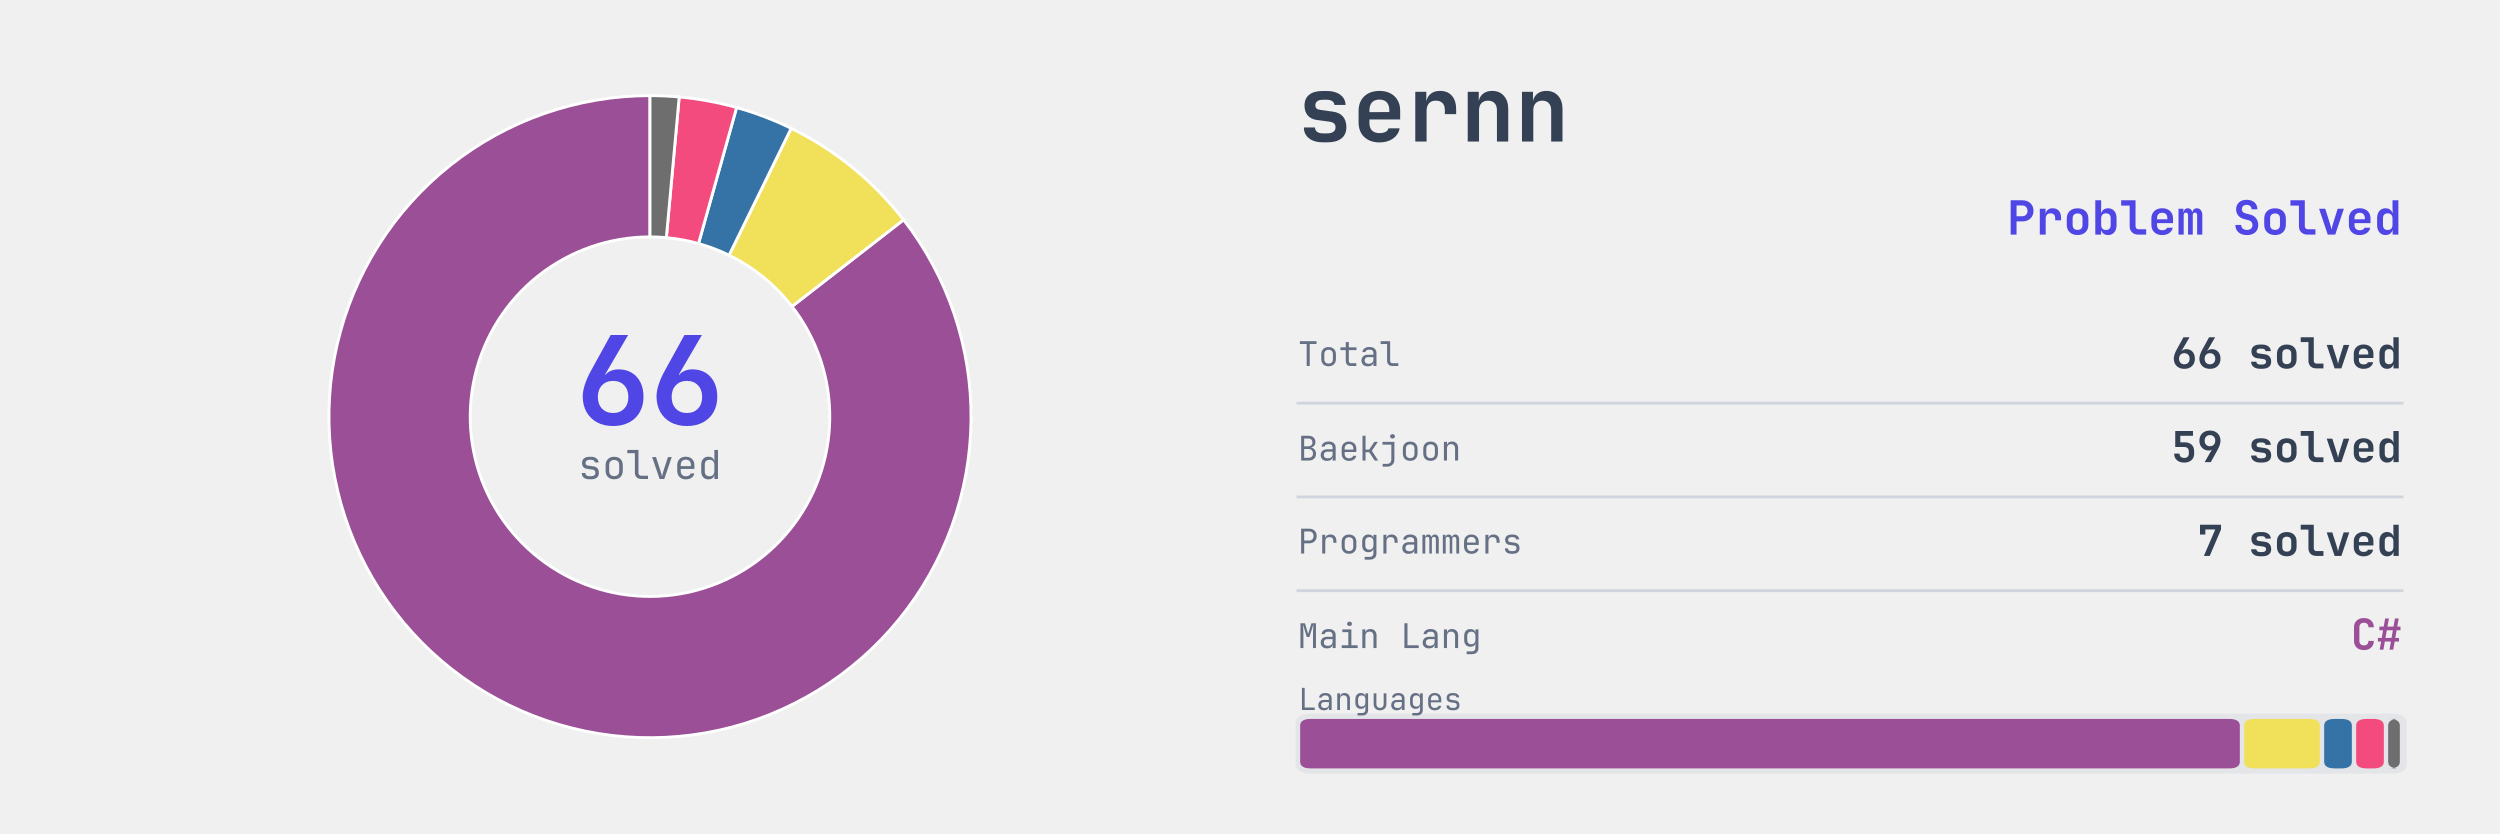
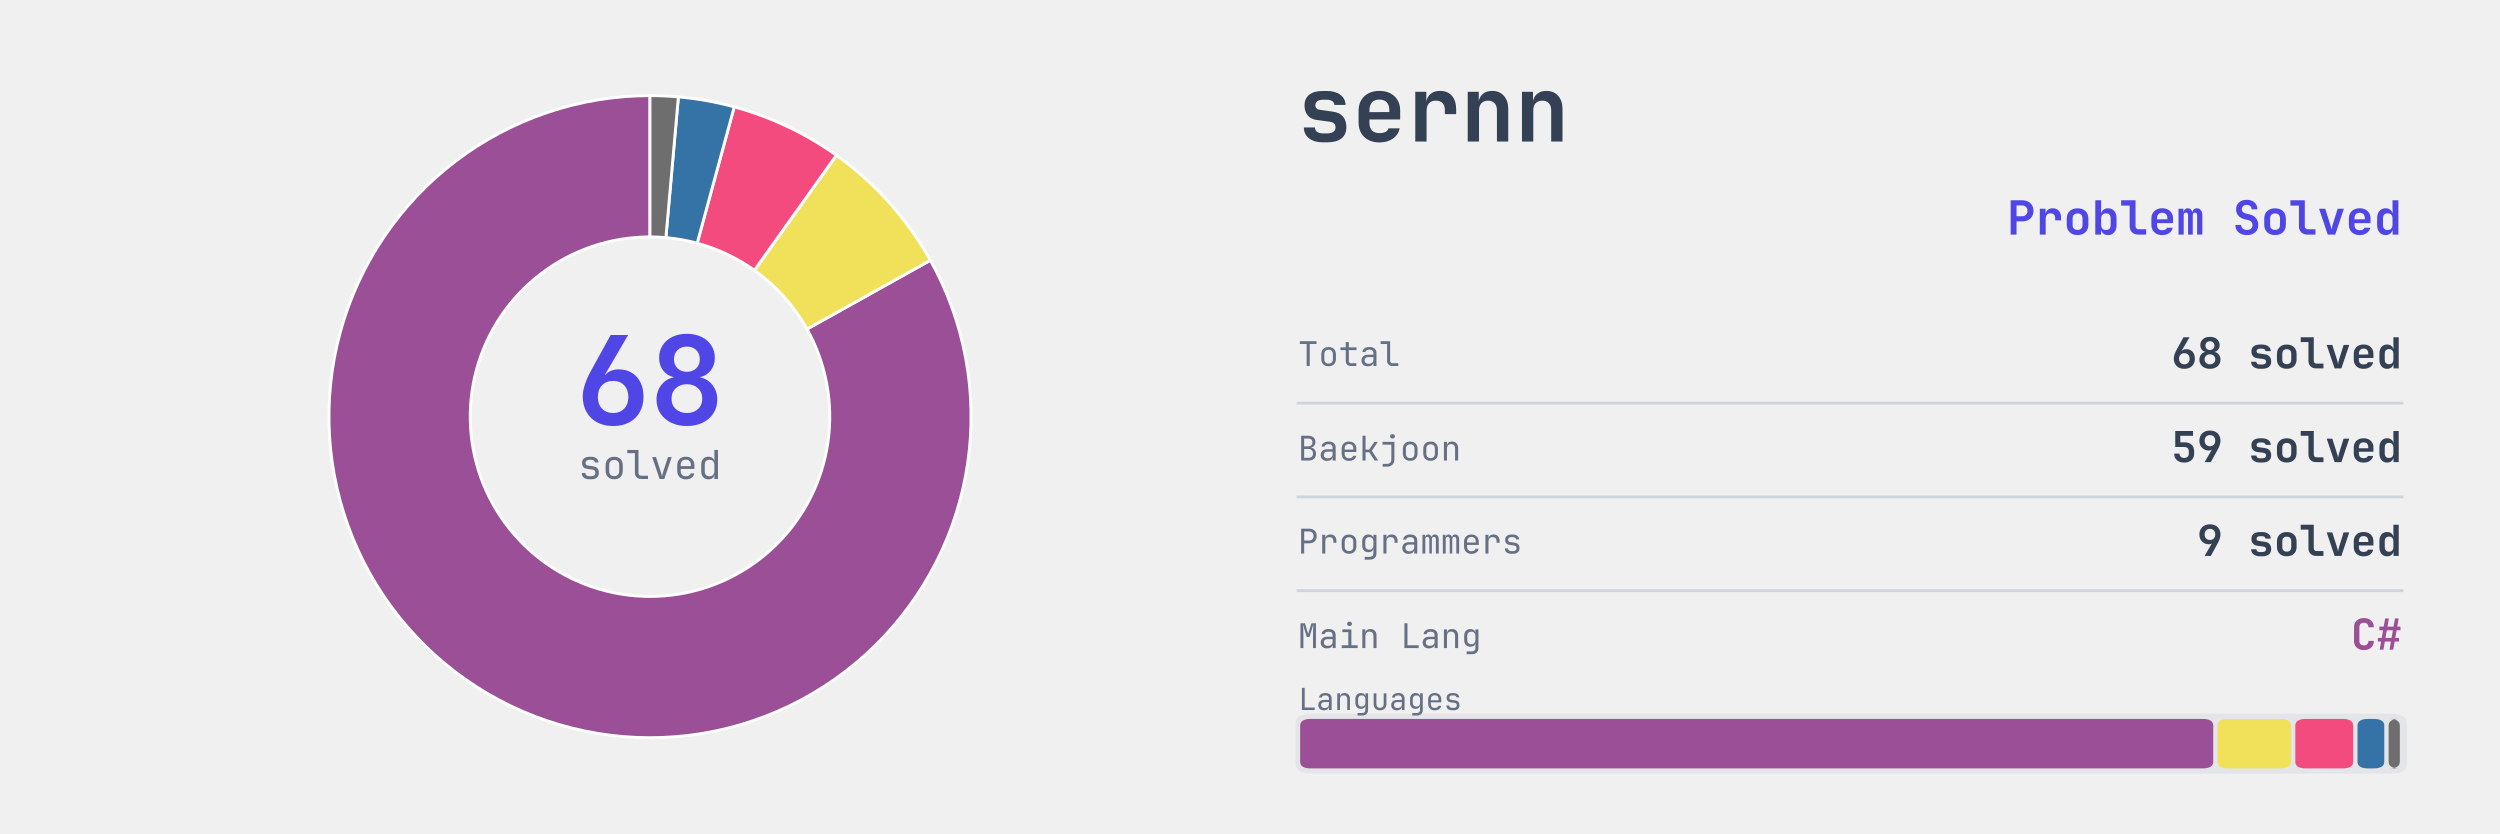
<svg xmlns="http://www.w3.org/2000/svg" xmlns:xlink="http://www.w3.org/1999/xlink" width="691.2pt" height="230.4pt" viewBox="0 0 691.2 230.4" version="1.1">
  <defs>
    <style type="text/css">*{stroke-linejoin: round; stroke-linecap: butt}</style>
  </defs>
  <g id="figure_1">
    <g id="patch_1">
      <path d="M 0 230.4  L 691.2 230.4  L 691.2 0  L 0 0  L 0 230.4  z " style="fill: none" />
    </g>
    <g id="axes_1">
      <g id="patch_2">
-         <path d="M 179.712 26.439  C 169.754 26.439 159.866 28.115 150.464 31.396  C 141.062 34.678 132.279 39.518 124.484 45.714  C 116.688 51.91 109.99 59.374 104.672 67.793  C 99.353 76.212 95.489 85.466 93.241 95.168  C 90.994 104.869 90.395 114.879 91.47 124.779  C 92.545 134.679 95.278 144.328 99.555 153.321  C 103.831 162.314 109.591 170.524 116.593 177.605  C 123.594 184.686 131.737 190.539 140.681 194.918  C 149.625 199.297 159.242 202.14 169.129 203.327  C 179.016 204.515 189.033 204.03 198.759 201.893  C 208.485 199.756 217.783 195.998 226.262 190.775  C 234.74 185.553 242.28 178.94 248.565 171.216  C 254.849 163.491 259.789 154.764 263.177 145.4  C 266.565 136.036 268.354 126.168 268.467 116.21  C 268.58 106.253 267.017 96.347 263.843 86.908  C 260.669 77.469 255.929 68.632 249.822 60.766  L 218.974 84.717  C 222.393 89.122 225.048 94.071 226.825 99.357  C 228.603 104.642 229.478 110.19 229.415 115.766  C 229.351 121.342 228.35 126.868 226.453 132.112  C 224.555 137.356 221.789 142.243 218.269 146.569  C 214.75 150.895 210.528 154.597 205.78 157.522  C 201.032 160.447 195.825 162.551 190.378 163.748  C 184.932 164.945 179.322 165.216 173.785 164.551  C 168.249 163.886 162.863 162.295 157.855 159.842  C 152.846 157.39 148.286 154.112 144.365 150.147  C 140.444 146.181 137.219 141.584 134.824 136.548  C 132.429 131.512 130.898 126.108 130.296 120.564  C 129.695 115.02 130.03 109.415 131.288 103.982  C 132.547 98.549 134.711 93.367 137.689 88.652  C 140.668 83.938 144.418 79.758 148.784 76.288  C 153.15 72.818 158.068 70.108 163.333 68.27  C 168.598 66.432 174.135 65.494 179.712 65.494  z " style="fill: #9b4f96; stroke: #ffffff; stroke-width: 0.8; stroke-linejoin: miter" />
+         <path d="M 179.712 26.439  C 170.036 26.439 160.424 28.022 151.258 31.124  C 142.093 34.226 133.495 38.805 125.808 44.682  C 118.12 50.558 111.445 57.653 106.047 65.683  C 100.649 73.714 96.6 82.574 94.061 91.911  C 91.522 101.248 90.527 110.938 91.116 120.597  C 91.704 130.255 93.868 139.753 97.521 148.713  C 101.175 157.673 106.269 165.976 112.602 173.292  C 118.935 180.608 126.422 186.84 134.766 191.74  C 143.11 196.639 152.2 200.142 161.674 202.108  C 171.148 204.075 180.881 204.479 190.486 203.304  C 200.091 202.13 209.439 199.393 218.161 195.201  C 226.882 191.009 234.86 185.42 241.777 178.654  C 248.695 171.888 254.459 164.036 258.843 155.409  C 263.226 146.782 266.17 137.497 267.556 127.92  C 268.943 118.344 268.755 108.605 266.998 99.089  C 265.242 89.573 261.941 80.409 257.227 71.958  L 223.12 90.985  C 225.76 95.717 227.609 100.849 228.592 106.178  C 229.576 111.507 229.681 116.961 228.905 122.323  C 228.128 127.686 226.48 132.886 224.025 137.717  C 221.571 142.548 218.342 146.945 214.468 150.734  C 210.595 154.523 206.127 157.653 201.243 160.001  C 196.359 162.348 191.124 163.881 185.745 164.538  C 180.367 165.196 174.916 164.97 169.611 163.869  C 164.305 162.768 159.215 160.806 154.542 158.062  C 149.87 155.318 145.677 151.829 142.13 147.732  C 138.584 143.635 135.731 138.985 133.685 133.967  C 131.639 128.95 130.427 123.631 130.098 118.222  C 129.769 112.814 130.326 107.387 131.747 102.158  C 133.169 96.929 135.437 91.968 138.46 87.471  C 141.482 82.973 145.221 79.001 149.526 75.71  C 153.831 72.419 158.645 69.854 163.778 68.117  C 168.911 66.38 174.293 65.494 179.712 65.494  z " style="fill: #9b4f96; stroke: #ffffff; stroke-width: 0.8; stroke-linejoin: miter" />
      </g>
      <g id="patch_3">
-         <path d="M 249.822 60.766  C 245.687 55.44 240.958 50.603 235.728 46.347  C 230.497 42.092 224.799 38.447 218.743 35.482  L 201.569 70.558  C 204.961 72.218 208.152 74.26 211.081 76.643  C 214.01 79.025 216.658 81.734 218.974 84.717  z " style="fill: #f1e05a; stroke: #ffffff; stroke-width: 0.8; stroke-linejoin: miter" />
+         <path d="M 257.227 71.958  C 254.035 66.236 250.219 60.885 245.849 56.002  C 241.479 51.12 236.582 46.737 231.247 42.932  L 208.571 74.73  C 211.559 76.86 214.301 79.315 216.749 82.049  C 219.196 84.783 221.333 87.78 223.12 90.985  z " style="fill: #f1e05a; stroke: #ffffff; stroke-width: 0.8; stroke-linejoin: miter" />
      </g>
      <g id="patch_4">
-         <path d="M 218.743 35.482  C 216.323 34.297 213.85 33.223 211.332 32.263  C 208.814 31.303 206.254 30.458 203.659 29.731  L 193.122 67.337  C 194.576 67.744 196.009 68.217 197.419 68.755  C 198.829 69.293 200.214 69.894 201.569 70.558  z " style="fill: #3572a5; stroke: #ffffff; stroke-width: 0.8; stroke-linejoin: miter" />
+         <path d="M 231.247 42.932  C 226.98 39.89 222.453 37.231 217.718 34.988  C 212.982 32.744 208.057 30.924 203.001 29.549  L 192.754 67.235  C 195.585 68.005 198.343 69.025 200.995 70.281  C 203.647 71.538 206.182 73.026 208.571 74.73  z " style="fill: #f34b7d; stroke: #ffffff; stroke-width: 0.8; stroke-linejoin: miter" />
      </g>
      <g id="patch_5">
-         <path d="M 203.659 29.731  C 201.065 29.004 198.438 28.395 195.788 27.907  C 193.138 27.419 190.467 27.052 187.783 26.807  L 184.232 65.7  C 185.735 65.837 187.23 66.043 188.715 66.316  C 190.199 66.589 191.669 66.93 193.122 67.337  z " style="fill: #f34b7d; stroke: #ffffff; stroke-width: 0.8; stroke-linejoin: miter" />
+         <path d="M 203.001 29.549  C 200.474 28.862 197.918 28.287 195.34 27.826  C 192.762 27.365 190.165 27.018 187.557 26.787  L 184.105 65.689  C 185.566 65.818 187.02 66.012 188.464 66.271  C 189.907 66.529 191.339 66.851 192.754 67.235  z " style="fill: #3572a5; stroke: #ffffff; stroke-width: 0.8; stroke-linejoin: miter" />
      </g>
      <g id="patch_6">
-         <path d="M 187.783 26.807  C 186.442 26.685 185.098 26.593 183.752 26.531  C 182.406 26.47 181.059 26.439 179.712 26.439  L 179.712 65.494  C 180.466 65.494 181.221 65.511 181.974 65.546  C 182.728 65.58 183.481 65.631 184.232 65.7  z " style="fill: #6e6e6e; stroke: #ffffff; stroke-width: 0.8; stroke-linejoin: miter" />
+         <path d="M 187.557 26.787  C 186.253 26.671 184.946 26.584 183.638 26.526  C 182.33 26.468 181.021 26.439 179.712 26.439  L 179.712 65.494  C 180.445 65.494 181.178 65.51 181.911 65.543  C 182.643 65.575 183.375 65.624 184.105 65.689  z " style="fill: #6e6e6e; stroke: #ffffff; stroke-width: 0.8; stroke-linejoin: miter" />
      </g>
      <g id="text_1">
        <g style="fill: #4f46e5" transform="translate(159.312 117.4491) scale(0.34 -0.34)">
          <defs>
            <path id="JetBrainsMono-Bold-36" d="M 1920 -64  Q 1440 -64 1085 128  Q 730 320 534 669  Q 339 1018 339 1485  Q 339 1760 457 2115  Q 576 2470 781 2835  L 1792 4672  L 2701 4672  L 1498 2611  L 1523 2598  Q 1619 2733 1804 2809  Q 1990 2886 2208 2886  Q 2598 2886 2889 2710  Q 3181 2534 3341 2214  Q 3501 1894 3501 1459  Q 3501 998 3305 656  Q 3110 314 2755 125  Q 2400 -64 1920 -64  z M 1920 614  Q 2278 614 2496 841  Q 2714 1069 2714 1446  Q 2714 1830 2496 2057  Q 2278 2285 1920 2285  Q 1562 2285 1344 2057  Q 1126 1830 1126 1446  Q 1126 1069 1344 841  Q 1562 614 1920 614  z " transform="scale(0.015625)" />
+             <path id="JetBrainsMono-Bold-38" d="M 1920 -64  Q 1453 -64 1094 112  Q 736 288 537 598  Q 339 909 339 1318  Q 339 1747 585 2067  Q 832 2387 1229 2470  L 1229 2483  Q 890 2554 682 2829  Q 474 3104 474 3482  Q 474 3853 656 4134  Q 838 4416 1164 4576  Q 1491 4736 1920 4736  Q 2349 4736 2678 4576  Q 3008 4416 3190 4134  Q 3373 3853 3373 3482  Q 3373 3104 3161 2829  Q 2950 2554 2611 2483  L 2611 2470  Q 3008 2387 3254 2067  Q 3501 1747 3501 1318  Q 3501 909 3302 598  Q 3104 288 2745 112  Q 2387 -64 1920 -64  z M 1920 2758  Q 2221 2758 2406 2940  Q 2592 3123 2592 3411  Q 2592 3706 2406 3888  Q 2221 4070 1920 4070  Q 1619 4070 1433 3888  Q 1248 3706 1248 3411  Q 1248 3123 1433 2940  Q 1619 2758 1920 2758  z M 1920 614  Q 2272 614 2496 819  Q 2720 1024 2720 1357  Q 2720 1696 2496 1904  Q 2272 2112 1920 2112  Q 1568 2112 1344 1904  Q 1120 1696 1120 1357  Q 1120 1024 1344 819  Q 1568 614 1920 614  z " transform="scale(0.015625)" />
          </defs>
          <use xlink:href="#JetBrainsMono-Bold-36" />
-           <use xlink:href="#JetBrainsMono-Bold-36" transform="translate(59.99999 0)" />
+           <use xlink:href="#JetBrainsMono-Bold-38" transform="translate(59.99999 0)" />
        </g>
      </g>
      <g id="text_2">
        <g style="fill: #667085" transform="translate(159.912 132.4267) scale(0.11 -0.11)">
          <defs>
            <path id="JetBrainsMono-Regular-73" d="M 1779 -51  Q 1190 -51 867 214  Q 544 480 544 966  L 1120 966  Q 1120 723 1293 585  Q 1466 448 1779 448  L 2061 448  Q 2381 448 2557 589  Q 2733 730 2733 986  Q 2733 1440 2317 1498  L 1344 1638  Q 986 1690 787 1936  Q 589 2182 589 2586  Q 589 3046 905 3308  Q 1222 3571 1779 3571  L 2061 3571  Q 2573 3571 2896 3318  Q 3219 3066 3245 2656  L 2662 2656  Q 2650 2842 2486 2963  Q 2323 3085 2061 3085  L 1779 3085  Q 1485 3085 1318 2950  Q 1152 2816 1152 2586  Q 1152 2214 1491 2163  L 2400 2035  Q 3296 1907 3296 986  Q 3296 493 2973 221  Q 2650 -51 2061 -51  L 1779 -51  z " transform="scale(0.015625)" />
            <path id="JetBrainsMono-Regular-6f" d="M 1920 -51  Q 1286 -51 912 320  Q 538 691 538 1357  L 538 2163  Q 538 2835 909 3203  Q 1280 3571 1920 3571  Q 2560 3571 2931 3203  Q 3302 2835 3302 2163  L 3302 1357  Q 3302 691 2928 320  Q 2554 -51 1920 -51  z M 1920 461  Q 2298 461 2512 672  Q 2726 883 2726 1293  L 2726 2227  Q 2726 2637 2512 2848  Q 2298 3059 1920 3059  Q 1549 3059 1331 2848  Q 1114 2637 1114 2227  L 1114 1293  Q 1114 883 1331 672  Q 1549 461 1920 461  z " transform="scale(0.015625)" />
            <path id="JetBrainsMono-Regular-6c" d="M 2432 0  Q 1965 0 1686 272  Q 1408 544 1408 992  L 1408 4147  L 192 4147  L 192 4672  L 1984 4672  L 1984 992  Q 1984 774 2105 649  Q 2227 525 2432 525  L 3520 525  L 3520 0  L 2432 0  z " transform="scale(0.015625)" />
            <path id="JetBrainsMono-Regular-76" d="M 1542 0  L 346 3520  L 966 3520  L 1734 1152  Q 1805 941 1856 745  Q 1907 550 1933 442  Q 1965 550 2009 745  Q 2054 941 2118 1152  L 2886 3520  L 3494 3520  L 2298 0  L 1542 0  z " transform="scale(0.015625)" />
            <path id="JetBrainsMono-Regular-65" d="M 1920 -64  Q 1299 -64 918 310  Q 538 685 538 1344  L 538 2176  Q 538 2835 918 3209  Q 1299 3584 1920 3584  Q 2336 3584 2646 3417  Q 2957 3251 3129 2950  Q 3302 2650 3302 2240  L 3302 1613  L 1101 1613  L 1101 1280  Q 1101 890 1325 662  Q 1549 435 1920 435  Q 2240 435 2448 560  Q 2656 685 2701 896  L 3277 896  Q 3219 454 2848 195  Q 2477 -64 1920 -64  z M 1101 2061  L 2739 2061  L 2739 2240  Q 2739 2656 2524 2883  Q 2310 3110 1920 3110  Q 1530 3110 1315 2883  Q 1101 2656 1101 2240  L 1101 2061  z " transform="scale(0.015625)" />
            <path id="JetBrainsMono-Regular-64" d="M 1715 -64  Q 1190 -64 873 288  Q 557 640 557 1242  L 557 2272  Q 557 2880 870 3232  Q 1184 3584 1715 3584  Q 2112 3584 2371 3385  Q 2630 3187 2682 2848  L 2688 2848  L 2675 3648  L 2675 4672  L 3251 4672  L 3251 0  L 2675 0  L 2675 672  L 2669 672  Q 2624 326 2368 131  Q 2112 -64 1715 -64  z M 1907 435  Q 2266 435 2470 659  Q 2675 883 2675 1280  L 2675 2240  Q 2675 2637 2470 2861  Q 2266 3085 1907 3085  Q 1542 3085 1337 2896  Q 1133 2707 1133 2272  L 1133 1248  Q 1133 819 1337 627  Q 1542 435 1907 435  z " transform="scale(0.015625)" />
          </defs>
          <use xlink:href="#JetBrainsMono-Regular-73" />
          <use xlink:href="#JetBrainsMono-Regular-6f" transform="translate(59.99999 0)" />
          <use xlink:href="#JetBrainsMono-Regular-6c" transform="translate(120 0)" />
          <use xlink:href="#JetBrainsMono-Regular-76" transform="translate(180 0)" />
          <use xlink:href="#JetBrainsMono-Regular-65" transform="translate(239.9999 0)" />
          <use xlink:href="#JetBrainsMono-Regular-64" transform="translate(299.9999 0)" />
        </g>
      </g>
    </g>
    <g id="axes_2">
      <g id="patch_7">
-         <path d="M 362.521 213.903  L 661.119 213.903  Q 665.432 213.903 665.432 211.208  L 665.432 200.01  Q 665.432 197.315 661.119 197.315  L 362.521 197.315  Q 358.207 197.315 358.207 200.01  L 358.207 211.208  Q 358.207 213.903 362.521 213.903  z " clip-path="url(#p73b7e4b685)" style="fill: #d0d5dd; opacity: 0.4" />
+         <path d="M 362.521 213.903  L 661.119 213.903  Q 665.432 213.903 665.432 211.208  L 665.432 200.01  Q 665.432 197.315 661.119 197.315  L 362.521 197.315  Q 358.207 197.315 358.207 200.01  L 358.207 211.208  Q 358.207 213.903 362.521 213.903  z " clip-path="url(#p8c33eee3f3)" style="fill: #d0d5dd; opacity: 0.4" />
      </g>
      <g id="line2d_1">
-         <path d="M 358.871 111.468  L 664.105 111.468  " clip-path="url(#p73b7e4b685)" style="fill: none; stroke: #d0d5dd; stroke-width: 0.8; stroke-linecap: square" />
+         <path d="M 358.871 111.468  L 664.105 111.468  " clip-path="url(#p8c33eee3f3)" style="fill: none; stroke: #d0d5dd; stroke-width: 0.8; stroke-linecap: square" />
      </g>
      <g id="line2d_2">
-         <path d="M 358.871 137.388  L 664.105 137.388  " clip-path="url(#p73b7e4b685)" style="fill: none; stroke: #d0d5dd; stroke-width: 0.8; stroke-linecap: square" />
+         <path d="M 358.871 137.388  L 664.105 137.388  " clip-path="url(#p8c33eee3f3)" style="fill: none; stroke: #d0d5dd; stroke-width: 0.8; stroke-linecap: square" />
      </g>
      <g id="line2d_3">
-         <path d="M 358.871 163.308  L 664.105 163.308  " clip-path="url(#p73b7e4b685)" style="fill: none; stroke: #d0d5dd; stroke-width: 0.8; stroke-linecap: square" />
+         <path d="M 358.871 163.308  L 664.105 163.308  " clip-path="url(#p8c33eee3f3)" style="fill: none; stroke: #d0d5dd; stroke-width: 0.8; stroke-linecap: square" />
      </g>
      <g id="patch_8">
-         <path d="M 362.454 212.452  L 616.285 212.452  Q 619.271 212.452 619.271 210.586  L 619.271 200.632  Q 619.271 198.766 616.285 198.766  L 362.454 198.766  Q 359.468 198.766 359.468 200.632  L 359.468 210.586  Q 359.468 212.452 362.454 212.452  z " clip-path="url(#p73b7e4b685)" style="fill: #9b4f96" />
+         <path d="M 362.454 212.452  L 608.933 212.452  Q 611.919 212.452 611.919 210.586  L 611.919 200.632  Q 611.919 198.766 608.933 198.766  L 362.454 198.766  Q 359.468 198.766 359.468 200.632  L 359.468 210.586  Q 359.468 212.452 362.454 212.452  z " clip-path="url(#p8c33eee3f3)" style="fill: #9b4f96" />
      </g>
      <g id="patch_9">
-         <path d="M 623.451 212.452  L 638.403 212.452  Q 641.389 212.452 641.389 210.586  L 641.389 200.632  Q 641.389 198.766 638.403 198.766  L 623.451 198.766  Q 620.465 198.766 620.465 200.632  L 620.465 210.586  Q 620.465 212.452 623.451 212.452  z " clip-path="url(#p73b7e4b685)" style="fill: #f1e05a" />
+         <path d="M 616.099 212.452  L 630.428 212.452  Q 633.414 212.452 633.414 210.586  L 633.414 200.632  Q 633.414 198.766 630.428 198.766  L 616.099 198.766  Q 613.113 198.766 613.113 200.632  L 613.113 210.586  Q 613.113 212.452 616.099 212.452  z " clip-path="url(#p8c33eee3f3)" style="fill: #f1e05a" />
      </g>
      <g id="patch_10">
-         <path d="M 645.57 212.452  L 647.251 212.452  Q 650.237 212.452 650.237 210.586  L 650.237 200.632  Q 650.237 198.766 647.251 198.766  L 645.57 198.766  Q 642.584 198.766 642.584 200.632  L 642.584 210.586  Q 642.584 212.452 645.57 212.452  z " clip-path="url(#p73b7e4b685)" style="fill: #3572a5" />
+         <path d="M 637.595 212.452  L 647.625 212.452  Q 650.611 212.452 650.611 210.586  L 650.611 200.632  Q 650.611 198.766 647.625 198.766  L 637.595 198.766  Q 634.609 198.766 634.609 200.632  L 634.609 210.586  Q 634.609 212.452 637.595 212.452  z " clip-path="url(#p8c33eee3f3)" style="fill: #f34b7d" />
      </g>
      <g id="patch_11">
-         <path d="M 654.417 212.452  L 656.098 212.452  Q 659.084 212.452 659.084 210.586  L 659.084 200.632  Q 659.084 198.766 656.098 198.766  L 654.417 198.766  Q 651.431 198.766 651.431 200.632  L 651.431 210.586  Q 651.431 212.452 654.417 212.452  z " clip-path="url(#p73b7e4b685)" style="fill: #f34b7d" />
+         <path d="M 654.791 212.452  L 656.223 212.452  Q 659.209 212.452 659.209 210.586  L 659.209 200.632  Q 659.209 198.766 656.223 198.766  L 654.791 198.766  Q 651.805 198.766 651.805 200.632  L 651.805 210.586  Q 651.805 212.452 654.791 212.452  z " clip-path="url(#p8c33eee3f3)" style="fill: #3572a5" />
      </g>
      <g id="patch_12">
-         <path d="M 663.264 212.452  L 660.522 212.452  Q 663.508 212.452 663.508 210.586  L 663.508 200.632  Q 663.508 198.766 660.522 198.766  L 663.264 198.766  Q 660.278 198.766 660.278 200.632  L 660.278 210.586  Q 660.278 212.452 663.264 212.452  z " clip-path="url(#p73b7e4b685)" style="fill: #6e6e6e" />
+         <path d="M 663.389 212.452  L 660.522 212.452  Q 663.508 212.452 663.508 210.586  L 663.508 200.632  Q 663.508 198.766 660.522 198.766  L 663.389 198.766  Q 660.403 198.766 660.403 200.632  L 660.403 210.586  Q 660.403 212.452 663.389 212.452  z " clip-path="url(#p8c33eee3f3)" style="fill: #6e6e6e" />
      </g>
      <g id="text_3">
        <g style="fill: #344054" transform="translate(358.871 39.131) scale(0.25 -0.25)">
          <defs>
            <path id="JetBrainsMono-Bold-73" d="M 1773 -58  Q 1146 -58 781 227  Q 416 512 416 998  L 1203 998  Q 1203 794 1353 685  Q 1504 576 1773 576  L 2054 576  Q 2342 576 2499 685  Q 2656 794 2656 998  Q 2656 1190 2547 1283  Q 2438 1376 2214 1408  L 1338 1523  Q 915 1581 688 1849  Q 461 2118 461 2547  Q 461 3046 793 3312  Q 1126 3578 1754 3578  L 2048 3578  Q 2637 3578 2995 3309  Q 3354 3040 3366 2592  L 2573 2592  Q 2566 2758 2425 2857  Q 2285 2957 2048 2957  L 1754 2957  Q 1498 2957 1363 2851  Q 1229 2746 1229 2566  Q 1229 2406 1328 2329  Q 1427 2253 1619 2234  L 2445 2118  Q 2931 2061 3177 1776  Q 3424 1491 3424 1011  Q 3424 499 3075 220  Q 2726 -58 2054 -58  L 1773 -58  z " transform="scale(0.015625)" />
            <path id="JetBrainsMono-Bold-65" d="M 1926 -64  Q 1478 -64 1145 109  Q 813 282 630 598  Q 448 915 448 1344  L 448 2176  Q 448 2605 630 2921  Q 813 3238 1145 3411  Q 1478 3584 1926 3584  Q 2368 3584 2697 3411  Q 3027 3238 3209 2928  Q 3392 2618 3392 2202  L 3392 1562  L 1216 1562  L 1216 1318  Q 1216 960 1401 777  Q 1587 595 1926 595  Q 2176 595 2352 681  Q 2528 768 2560 934  L 3354 934  Q 3270 480 2880 208  Q 2490 -64 1926 -64  z M 1216 2202  L 1216 2080  L 2624 2086  L 2624 2208  Q 2624 2573 2445 2771  Q 2266 2970 1926 2970  Q 1574 2970 1395 2768  Q 1216 2566 1216 2202  z " transform="scale(0.015625)" />
            <path id="JetBrainsMono-Bold-72" d="M 621 0  L 621 3520  L 1402 3520  L 1402 2835  Q 1466 3181 1718 3382  Q 1971 3584 2374 3584  Q 2912 3584 3213 3238  Q 3514 2893 3514 2272  L 3514 1939  L 2714 1939  L 2714 2234  Q 2714 2554 2547 2723  Q 2381 2893 2074 2893  Q 1754 2893 1587 2701  Q 1421 2509 1421 2157  L 1421 0  L 621 0  z " transform="scale(0.015625)" />
            <path id="JetBrainsMono-Bold-6e" d="M 493 0  L 493 3520  L 1274 3520  L 1274 2861  Q 1338 3194 1587 3389  Q 1837 3584 2221 3584  Q 2739 3584 3049 3238  Q 3360 2893 3360 2310  L 3360 0  L 2560 0  L 2560 2214  Q 2560 2541 2390 2717  Q 2221 2893 1933 2893  Q 1632 2893 1462 2713  Q 1293 2534 1293 2202  L 1293 0  L 493 0  z " transform="scale(0.015625)" />
          </defs>
          <use xlink:href="#JetBrainsMono-Bold-73" />
          <use xlink:href="#JetBrainsMono-Bold-65" transform="translate(59.99999 0)" />
          <use xlink:href="#JetBrainsMono-Bold-72" transform="translate(120 0)" />
          <use xlink:href="#JetBrainsMono-Bold-6e" transform="translate(180 0)" />
          <use xlink:href="#JetBrainsMono-Bold-6e" transform="translate(239.9999 0)" />
        </g>
      </g>
      <g id="text_4">
        <g style="fill: #4f46e5" transform="translate(554.905 64.8614) scale(0.13 -0.13)">
          <defs>
            <path id="JetBrainsMono-Bold-50" d="M 493 0  L 493 4672  L 2048 4672  Q 2515 4672 2864 4493  Q 3213 4314 3405 3990  Q 3597 3667 3597 3232  Q 3597 2797 3405 2473  Q 3213 2150 2864 1971  Q 2515 1792 2048 1792  L 1293 1792  L 1293 0  L 493 0  z M 1293 2496  L 2048 2496  Q 2387 2496 2585 2701  Q 2784 2906 2784 3232  Q 2784 3558 2585 3763  Q 2387 3968 2048 3968  L 1293 3968  L 1293 2496  z " transform="scale(0.015625)" />
            <path id="JetBrainsMono-Bold-6f" d="M 1920 -58  Q 1242 -58 845 323  Q 448 704 448 1350  L 448 2170  Q 448 2822 845 3200  Q 1242 3578 1920 3578  Q 2598 3578 2995 3200  Q 3392 2822 3392 2170  L 3392 1350  Q 3392 704 2995 323  Q 2598 -58 1920 -58  z M 1920 640  Q 2240 640 2416 816  Q 2592 992 2592 1325  L 2592 2195  Q 2592 2528 2416 2704  Q 2240 2880 1920 2880  Q 1600 2880 1424 2704  Q 1248 2528 1248 2195  L 1248 1325  Q 1248 992 1424 816  Q 1600 640 1920 640  z " transform="scale(0.015625)" />
            <path id="JetBrainsMono-Bold-62" d="M 2240 -64  Q 1869 -64 1619 121  Q 1370 307 1274 640  L 1274 0  L 493 0  L 493 4672  L 1293 4672  L 1293 3686  L 1267 2880  Q 1370 3213 1622 3398  Q 1875 3584 2240 3584  Q 2758 3584 3072 3219  Q 3386 2854 3386 2234  L 3386 1280  Q 3386 666 3069 301  Q 2752 -64 2240 -64  z M 1939 627  Q 2246 627 2416 793  Q 2586 960 2586 1306  L 2586 2214  Q 2586 2560 2416 2726  Q 2246 2893 1939 2893  Q 1632 2893 1462 2707  Q 1293 2522 1293 2182  L 1293 1338  Q 1293 998 1462 812  Q 1632 627 1939 627  z " transform="scale(0.015625)" />
            <path id="JetBrainsMono-Bold-6c" d="M 2490 0  Q 1965 0 1648 313  Q 1331 627 1331 1139  L 1331 3949  L 173 3949  L 173 4672  L 2131 4672  L 2131 1158  Q 2131 960 2243 841  Q 2355 723 2547 723  L 3578 723  L 3578 0  L 2490 0  z " transform="scale(0.015625)" />
            <path id="JetBrainsMono-Bold-6d" d="M 301 0  L 301 3520  L 966 3520  L 966 3008  L 986 3008  Q 1005 3264 1165 3424  Q 1325 3584 1568 3584  Q 1805 3584 1971 3433  Q 2138 3283 2195 3027  Q 2221 3283 2384 3433  Q 2547 3584 2797 3584  Q 3117 3584 3328 3331  Q 3539 3078 3539 2682  L 3539 0  L 2835 0  L 2835 2624  Q 2835 2797 2755 2896  Q 2675 2995 2528 2995  Q 2240 2995 2240 2624  L 2240 0  L 1600 0  L 1600 2624  Q 1600 2797 1526 2896  Q 1453 2995 1312 2995  Q 1005 2995 1005 2624  L 1005 0  L 301 0  z " transform="scale(0.015625)" />
            <path id="JetBrainsMono-Bold-20" transform="scale(0.015625)" />
            <path id="JetBrainsMono-Bold-53" d="M 1939 -64  Q 1466 -64 1110 102  Q 755 269 560 579  Q 365 890 365 1318  L 1152 1318  Q 1152 1005 1366 819  Q 1581 634 1939 634  Q 2285 634 2486 816  Q 2688 998 2688 1306  Q 2688 1536 2557 1712  Q 2426 1888 2182 1952  L 1555 2112  Q 1050 2240 755 2592  Q 461 2944 461 3430  Q 461 4026 851 4381  Q 1242 4736 1894 4736  Q 2336 4736 2665 4576  Q 2995 4416 3174 4125  Q 3354 3834 3354 3443  L 2573 3443  Q 2573 3712 2387 3878  Q 2202 4045 1894 4045  Q 1594 4045 1418 3881  Q 1242 3718 1242 3456  Q 1242 3238 1366 3097  Q 1491 2957 1715 2893  L 2362 2733  Q 2880 2605 3177 2221  Q 3475 1837 3475 1306  Q 3475 890 3286 582  Q 3098 275 2752 105  Q 2406 -64 1939 -64  z " transform="scale(0.015625)" />
            <path id="JetBrainsMono-Bold-76" d="M 1414 0  L 230 3520  L 1069 3520  L 1747 1382  Q 1811 1190 1859 995  Q 1907 800 1926 659  Q 1952 800 1993 995  Q 2035 1190 2093 1376  L 2765 3520  L 3610 3520  L 2432 0  L 1414 0  z " transform="scale(0.015625)" />
            <path id="JetBrainsMono-Bold-64" d="M 1600 -64  Q 1088 -64 771 301  Q 454 666 454 1280  L 454 2234  Q 454 2854 768 3219  Q 1082 3584 1600 3584  Q 1965 3584 2217 3398  Q 2470 3213 2573 2880  L 2547 3686  L 2547 4672  L 3347 4672  L 3347 0  L 2566 0  L 2566 640  Q 2470 307 2220 121  Q 1971 -64 1600 -64  z M 1901 627  Q 2208 627 2377 812  Q 2547 998 2547 1338  L 2547 2182  Q 2547 2522 2377 2707  Q 2208 2893 1901 2893  Q 1594 2893 1424 2726  Q 1254 2560 1254 2214  L 1254 1306  Q 1254 960 1424 793  Q 1594 627 1901 627  z " transform="scale(0.015625)" />
          </defs>
          <use xlink:href="#JetBrainsMono-Bold-50" />
          <use xlink:href="#JetBrainsMono-Bold-72" transform="translate(59.99999 0)" />
          <use xlink:href="#JetBrainsMono-Bold-6f" transform="translate(120 0)" />
          <use xlink:href="#JetBrainsMono-Bold-62" transform="translate(180 0)" />
          <use xlink:href="#JetBrainsMono-Bold-6c" transform="translate(239.9999 0)" />
          <use xlink:href="#JetBrainsMono-Bold-65" transform="translate(299.9999 0)" />
          <use xlink:href="#JetBrainsMono-Bold-6d" transform="translate(359.9999 0)" />
          <use xlink:href="#JetBrainsMono-Bold-20" transform="translate(419.9999 0)" />
          <use xlink:href="#JetBrainsMono-Bold-53" transform="translate(479.9999 0)" />
          <use xlink:href="#JetBrainsMono-Bold-6f" transform="translate(539.9999 0)" />
          <use xlink:href="#JetBrainsMono-Bold-6c" transform="translate(599.9998 0)" />
          <use xlink:href="#JetBrainsMono-Bold-76" transform="translate(659.9998 0)" />
          <use xlink:href="#JetBrainsMono-Bold-65" transform="translate(719.9998 0)" />
          <use xlink:href="#JetBrainsMono-Bold-64" transform="translate(779.9998 0)" />
        </g>
      </g>
      <g id="text_5">
        <g style="fill: #667085" transform="translate(358.871 101.1962) scale(0.094 -0.094)">
          <defs>
            <path id="JetBrainsMono-Regular-54" d="M 1632 0  L 1632 4147  L 352 4147  L 352 4672  L 3488 4672  L 3488 4147  L 2208 4147  L 2208 0  L 1632 0  z " transform="scale(0.015625)" />
            <path id="JetBrainsMono-Regular-74" d="M 2272 0  Q 1837 0 1574 253  Q 1312 506 1312 928  L 1312 2995  L 301 2995  L 301 3520  L 1312 3520  L 1312 4512  L 1888 4512  L 1888 3520  L 3328 3520  L 3328 2995  L 1888 2995  L 1888 928  Q 1888 749 1993 637  Q 2099 525 2272 525  L 3296 525  L 3296 0  L 2272 0  z " transform="scale(0.015625)" />
            <path id="JetBrainsMono-Regular-61" d="M 1613 -64  Q 1069 -64 749 240  Q 429 544 429 1037  Q 429 1363 576 1606  Q 723 1850 985 1987  Q 1248 2125 1587 2125  L 2675 2125  L 2675 2400  Q 2675 3085 1926 3085  Q 1594 3085 1389 2963  Q 1184 2842 1171 2624  L 595 2624  Q 627 3040 982 3312  Q 1338 3584 1926 3584  Q 2566 3584 2908 3277  Q 3251 2970 3251 2419  L 3251 0  L 2682 0  L 2682 640  L 2669 640  Q 2618 314 2342 125  Q 2067 -64 1613 -64  z M 1754 422  Q 2176 422 2425 627  Q 2675 832 2675 1184  L 2675 1677  L 1651 1677  Q 1370 1677 1194 1507  Q 1018 1338 1018 1056  Q 1018 762 1213 592  Q 1408 422 1754 422  z " transform="scale(0.015625)" />
          </defs>
          <use xlink:href="#JetBrainsMono-Regular-54" />
          <use xlink:href="#JetBrainsMono-Regular-6f" transform="translate(59.99999 0)" />
          <use xlink:href="#JetBrainsMono-Regular-74" transform="translate(120 0)" />
          <use xlink:href="#JetBrainsMono-Regular-61" transform="translate(180 0)" />
          <use xlink:href="#JetBrainsMono-Regular-6c" transform="translate(239.9999 0)" />
        </g>
      </g>
      <g id="text_6">
        <g style="fill: #344054" transform="translate(600.385 101.8562) scale(0.118 -0.118)">
          <use xlink:href="#JetBrainsMono-Bold-36" />
-           <use xlink:href="#JetBrainsMono-Bold-36" transform="translate(59.99999 0)" />
+           <use xlink:href="#JetBrainsMono-Bold-38" transform="translate(59.99999 0)" />
          <use xlink:href="#JetBrainsMono-Bold-20" transform="translate(120 0)" />
          <use xlink:href="#JetBrainsMono-Bold-73" transform="translate(180 0)" />
          <use xlink:href="#JetBrainsMono-Bold-6f" transform="translate(239.9999 0)" />
          <use xlink:href="#JetBrainsMono-Bold-6c" transform="translate(299.9999 0)" />
          <use xlink:href="#JetBrainsMono-Bold-76" transform="translate(359.9999 0)" />
          <use xlink:href="#JetBrainsMono-Bold-65" transform="translate(419.9999 0)" />
          <use xlink:href="#JetBrainsMono-Bold-64" transform="translate(479.9999 0)" />
        </g>
      </g>
      <g id="text_7">
        <g style="fill: #667085" transform="translate(358.871 127.3372) scale(0.094 -0.094)">
          <defs>
            <path id="JetBrainsMono-Regular-42" d="M 595 0  L 595 4672  L 1920 4672  Q 2560 4672 2921 4352  Q 3283 4032 3283 3462  Q 3283 3104 3056 2816  Q 2829 2528 2464 2458  L 2464 2438  Q 2739 2406 2947 2246  Q 3155 2086 3273 1840  Q 3392 1594 3392 1299  Q 3392 698 3024 349  Q 2656 0 2016 0  L 595 0  z M 1158 2682  L 1914 2682  Q 2285 2682 2499 2880  Q 2714 3078 2714 3418  Q 2714 3757 2502 3955  Q 2291 4154 1920 4154  L 1158 4154  L 1158 2682  z M 1158 518  L 1952 518  Q 2355 518 2588 732  Q 2822 947 2822 1318  Q 2822 1702 2588 1942  Q 2355 2182 1952 2182  L 1158 2182  L 1158 518  z " transform="scale(0.015625)" />
            <path id="JetBrainsMono-Regular-6b" d="M 621 0  L 621 4672  L 1197 4672  L 1197 2067  L 1869 2067  L 2854 3520  L 3514 3520  L 2381 1843  L 3578 0  L 2906 0  L 1882 1568  L 1197 1568  L 1197 0  L 621 0  z " transform="scale(0.015625)" />
            <path id="JetBrainsMono-Regular-6a" d="M 576 -1152  L 576 -627  L 1370 -627  Q 1766 -627 1987 -409  Q 2208 -192 2208 198  L 2208 2995  L 544 2995  L 544 3520  L 2784 3520  L 2784 198  Q 2784 -422 2400 -787  Q 2016 -1152 1370 -1152  L 576 -1152  z M 2432 4154  Q 2221 4154 2099 4262  Q 1978 4371 1978 4557  Q 1978 4749 2099 4861  Q 2221 4973 2432 4973  Q 2643 4973 2764 4861  Q 2886 4749 2886 4557  Q 2886 4371 2764 4262  Q 2643 4154 2432 4154  z " transform="scale(0.015625)" />
            <path id="JetBrainsMono-Regular-6e" d="M 589 0  L 589 3520  L 1165 3520  L 1165 2848  L 1171 2848  Q 1216 3200 1459 3392  Q 1702 3584 2106 3584  Q 2637 3584 2950 3257  Q 3264 2931 3264 2368  L 3264 0  L 2688 0  L 2688 2266  Q 2688 2669 2486 2883  Q 2285 3098 1939 3098  Q 1581 3098 1373 2874  Q 1165 2650 1165 2240  L 1165 0  L 589 0  z " transform="scale(0.015625)" />
          </defs>
          <use xlink:href="#JetBrainsMono-Regular-42" />
          <use xlink:href="#JetBrainsMono-Regular-61" transform="translate(59.99999 0)" />
          <use xlink:href="#JetBrainsMono-Regular-65" transform="translate(120 0)" />
          <use xlink:href="#JetBrainsMono-Regular-6b" transform="translate(180 0)" />
          <use xlink:href="#JetBrainsMono-Regular-6a" transform="translate(239.9999 0)" />
          <use xlink:href="#JetBrainsMono-Regular-6f" transform="translate(299.9999 0)" />
          <use xlink:href="#JetBrainsMono-Regular-6f" transform="translate(359.9999 0)" />
          <use xlink:href="#JetBrainsMono-Regular-6e" transform="translate(419.9999 0)" />
        </g>
      </g>
      <g id="text_8">
        <g style="fill: #344054" transform="translate(600.385 127.7762) scale(0.118 -0.118)">
          <defs>
            <path id="JetBrainsMono-Bold-35" d="M 1894 -64  Q 1210 -64 803 297  Q 397 659 397 1280  L 1197 1280  Q 1197 986 1385 810  Q 1574 634 1901 634  Q 2227 634 2409 810  Q 2592 986 2592 1299  L 2592 1606  Q 2592 1920 2413 2096  Q 2234 2272 1907 2272  L 557 2272  L 557 4672  L 3219 4672  L 3219 3949  L 1312 3949  L 1318 2976  L 1946 2976  Q 2637 2976 3014 2617  Q 3392 2259 3392 1606  L 3392 1299  Q 3392 666 2992 301  Q 2592 -64 1894 -64  z " transform="scale(0.015625)" />
            <path id="JetBrainsMono-Bold-39" d="M 1120 0  L 2214 1888  Q 2138 1830 2035 1788  Q 1933 1747 1728 1747  Q 1344 1747 1027 1932  Q 710 2118 524 2448  Q 339 2778 339 3213  Q 339 3674 534 4016  Q 730 4358 1085 4547  Q 1440 4736 1920 4736  Q 2400 4736 2755 4544  Q 3110 4352 3305 4003  Q 3501 3654 3501 3187  Q 3501 2912 3382 2557  Q 3264 2202 3059 1837  L 2048 0  L 1120 0  z M 1920 2387  Q 2278 2387 2496 2614  Q 2714 2842 2714 3226  Q 2714 3603 2496 3830  Q 2278 4058 1920 4058  Q 1562 4058 1344 3830  Q 1126 3603 1126 3226  Q 1126 2842 1344 2614  Q 1562 2387 1920 2387  z " transform="scale(0.015625)" />
          </defs>
          <use xlink:href="#JetBrainsMono-Bold-35" />
          <use xlink:href="#JetBrainsMono-Bold-39" transform="translate(59.99999 0)" />
          <use xlink:href="#JetBrainsMono-Bold-20" transform="translate(120 0)" />
          <use xlink:href="#JetBrainsMono-Bold-73" transform="translate(180 0)" />
          <use xlink:href="#JetBrainsMono-Bold-6f" transform="translate(239.9999 0)" />
          <use xlink:href="#JetBrainsMono-Bold-6c" transform="translate(299.9999 0)" />
          <use xlink:href="#JetBrainsMono-Bold-76" transform="translate(359.9999 0)" />
          <use xlink:href="#JetBrainsMono-Bold-65" transform="translate(419.9999 0)" />
          <use xlink:href="#JetBrainsMono-Bold-64" transform="translate(479.9999 0)" />
        </g>
      </g>
      <g id="text_9">
        <g style="fill: #667085" transform="translate(358.871 153.0362) scale(0.094 -0.094)">
          <defs>
            <path id="JetBrainsMono-Regular-50" d="M 589 0  L 589 4672  L 2093 4672  Q 2746 4672 3133 4297  Q 3520 3923 3520 3296  Q 3520 2669 3133 2294  Q 2746 1920 2093 1920  L 1165 1920  L 1165 0  L 589 0  z M 1165 2438  L 2093 2438  Q 2470 2438 2697 2672  Q 2925 2906 2925 3296  Q 2925 3693 2697 3923  Q 2470 4154 2093 4154  L 1165 4154  L 1165 2438  z " transform="scale(0.015625)" />
            <path id="JetBrainsMono-Regular-72" d="M 717 0  L 717 3520  L 1293 3520  L 1293 2848  L 1306 2848  Q 1350 3187 1593 3385  Q 1837 3584 2246 3584  Q 2797 3584 3094 3254  Q 3392 2925 3392 2317  L 3392 2016  L 2816 2016  L 2816 2317  Q 2816 3085 2067 3085  Q 1690 3085 1491 2867  Q 1293 2650 1293 2240  L 1293 0  L 717 0  z " transform="scale(0.015625)" />
            <path id="JetBrainsMono-Regular-67" d="M 1030 -1152  L 1030 -627  L 2022 -627  Q 2323 -627 2496 -457  Q 2669 -288 2669 0  L 2669 320  L 2682 896  L 2662 896  Q 2611 582 2361 412  Q 2112 243 1734 243  Q 1190 243 876 588  Q 563 934 563 1536  L 563 2278  Q 563 2880 876 3232  Q 1190 3584 1734 3584  Q 2112 3584 2361 3405  Q 2611 3226 2662 2912  L 2675 2912  L 2675 3520  L 3245 3520  L 3245 0  Q 3245 -531 2915 -841  Q 2586 -1152 2016 -1152  L 1030 -1152  z M 1907 723  Q 2266 723 2470 947  Q 2675 1171 2675 1568  L 2675 2240  Q 2675 2637 2470 2861  Q 2266 3085 1907 3085  Q 1542 3085 1340 2873  Q 1139 2662 1139 2304  L 1139 1504  Q 1139 1146 1340 934  Q 1542 723 1907 723  z " transform="scale(0.015625)" />
            <path id="JetBrainsMono-Regular-6d" d="M 384 0  L 384 3520  L 883 3520  L 883 3053  L 896 3053  Q 928 3290 1085 3437  Q 1242 3584 1485 3584  Q 1715 3584 1875 3449  Q 2035 3315 2106 3085  L 2112 3085  Q 2157 3315 2313 3449  Q 2470 3584 2714 3584  Q 3053 3584 3254 3331  Q 3456 3078 3456 2675  L 3456 0  L 2918 0  L 2918 2682  Q 2918 2893 2816 3017  Q 2714 3142 2534 3142  Q 2362 3142 2259 3020  Q 2157 2899 2157 2688  L 2157 0  L 1683 0  L 1683 2682  Q 1683 2893 1580 3017  Q 1478 3142 1306 3142  Q 1126 3142 1024 3020  Q 922 2899 922 2688  L 922 0  L 384 0  z " transform="scale(0.015625)" />
          </defs>
          <use xlink:href="#JetBrainsMono-Regular-50" />
          <use xlink:href="#JetBrainsMono-Regular-72" transform="translate(59.99999 0)" />
          <use xlink:href="#JetBrainsMono-Regular-6f" transform="translate(120 0)" />
          <use xlink:href="#JetBrainsMono-Regular-67" transform="translate(180 0)" />
          <use xlink:href="#JetBrainsMono-Regular-72" transform="translate(239.9999 0)" />
          <use xlink:href="#JetBrainsMono-Regular-61" transform="translate(299.9999 0)" />
          <use xlink:href="#JetBrainsMono-Regular-6d" transform="translate(359.9999 0)" />
          <use xlink:href="#JetBrainsMono-Regular-6d" transform="translate(419.9999 0)" />
          <use xlink:href="#JetBrainsMono-Regular-65" transform="translate(479.9999 0)" />
          <use xlink:href="#JetBrainsMono-Regular-72" transform="translate(539.9999 0)" />
          <use xlink:href="#JetBrainsMono-Regular-73" transform="translate(599.9998 0)" />
        </g>
      </g>
      <g id="text_10">
        <g style="fill: #344054" transform="translate(607.465 153.6962) scale(0.118 -0.118)">
-           <defs>
-             <path id="JetBrainsMono-Bold-37" d="M 1011 0  L 2720 3968  L 1229 3968  L 1229 3206  L 429 3206  L 429 4672  L 3584 4672  L 3584 3968  L 1888 0  L 1011 0  z " transform="scale(0.015625)" />
-           </defs>
-           <use xlink:href="#JetBrainsMono-Bold-37" />
+           <use xlink:href="#JetBrainsMono-Bold-39" />
          <use xlink:href="#JetBrainsMono-Bold-20" transform="translate(59.99999 0)" />
          <use xlink:href="#JetBrainsMono-Bold-73" transform="translate(120 0)" />
          <use xlink:href="#JetBrainsMono-Bold-6f" transform="translate(180 0)" />
          <use xlink:href="#JetBrainsMono-Bold-6c" transform="translate(239.9999 0)" />
          <use xlink:href="#JetBrainsMono-Bold-76" transform="translate(299.9999 0)" />
          <use xlink:href="#JetBrainsMono-Bold-65" transform="translate(359.9999 0)" />
          <use xlink:href="#JetBrainsMono-Bold-64" transform="translate(419.9999 0)" />
        </g>
      </g>
      <g id="text_11">
        <g style="fill: #667085" transform="translate(358.871 179.1772) scale(0.094 -0.094)">
          <defs>
            <path id="JetBrainsMono-Regular-4d" d="M 461 0  L 461 4672  L 1312 4672  L 1907 2650  L 2528 4672  L 3379 4672  L 3379 0  L 2822 0  L 2822 2208  Q 2822 2522 2832 2928  Q 2842 3334 2861 3750  Q 2880 4166 2906 4499  L 2150 2086  L 1651 2086  L 928 4442  Q 979 3968 998 3405  Q 1018 2842 1018 2208  L 1018 0  L 461 0  z " transform="scale(0.015625)" />
            <path id="JetBrainsMono-Regular-69" d="M 544 0  L 544 525  L 1792 525  L 1792 2995  L 672 2995  L 672 3520  L 2368 3520  L 2368 525  L 3552 525  L 3552 0  L 544 0  z M 2016 4154  Q 1805 4154 1683 4262  Q 1562 4371 1562 4557  Q 1562 4749 1683 4861  Q 1805 4973 2016 4973  Q 2227 4973 2348 4861  Q 2470 4749 2470 4557  Q 2470 4371 2348 4262  Q 2227 4154 2016 4154  z " transform="scale(0.015625)" />
            <path id="JetBrainsMono-Regular-20" transform="scale(0.015625)" />
            <path id="JetBrainsMono-Regular-4c" d="M 832 0  L 832 4672  L 1408 4672  L 1408 525  L 3520 525  L 3520 0  L 832 0  z " transform="scale(0.015625)" />
          </defs>
          <use xlink:href="#JetBrainsMono-Regular-4d" />
          <use xlink:href="#JetBrainsMono-Regular-61" transform="translate(59.99999 0)" />
          <use xlink:href="#JetBrainsMono-Regular-69" transform="translate(120 0)" />
          <use xlink:href="#JetBrainsMono-Regular-6e" transform="translate(180 0)" />
          <use xlink:href="#JetBrainsMono-Regular-20" transform="translate(239.9999 0)" />
          <use xlink:href="#JetBrainsMono-Regular-4c" transform="translate(299.9999 0)" />
          <use xlink:href="#JetBrainsMono-Regular-61" transform="translate(359.9999 0)" />
          <use xlink:href="#JetBrainsMono-Regular-6e" transform="translate(419.9999 0)" />
          <use xlink:href="#JetBrainsMono-Regular-67" transform="translate(479.9999 0)" />
        </g>
      </g>
      <g id="text_12">
        <g style="fill: #9b4f96" transform="translate(649.945 179.6162) scale(0.118 -0.118)">
          <defs>
            <path id="JetBrainsMono-Bold-43" d="M 1971 -64  Q 1517 -64 1184 105  Q 851 275 668 585  Q 486 896 486 1318  L 486 3354  Q 486 3776 668 4086  Q 851 4397 1184 4566  Q 1517 4736 1971 4736  Q 2419 4736 2752 4566  Q 3085 4397 3270 4086  Q 3456 3776 3456 3354  L 2650 3354  Q 2650 3680 2474 3856  Q 2298 4032 1971 4032  Q 1645 4032 1465 3856  Q 1286 3680 1286 3354  L 1286 1318  Q 1286 992 1465 816  Q 1645 640 1971 640  Q 2298 640 2474 816  Q 2650 992 2650 1318  L 3456 1318  Q 3456 896 3270 585  Q 3085 275 2752 105  Q 2419 -64 1971 -64  z " transform="scale(0.015625)" />
            <path id="JetBrainsMono-Bold-23" d="M 493 0  L 710 1216  L 224 1216  L 224 1760  L 800 1760  L 998 2912  L 448 2912  L 448 3456  L 1094 3456  L 1312 4672  L 1875 4672  L 1658 3456  L 2566 3456  L 2784 4672  L 3347 4672  L 3130 3456  L 3616 3456  L 3616 2912  L 3034 2912  L 2835 1760  L 3392 1760  L 3392 1216  L 2739 1216  L 2528 0  L 1965 0  L 2182 1216  L 1267 1216  L 1056 0  L 493 0  z M 1363 1760  L 2272 1760  L 2470 2912  L 1562 2912  L 1363 1760  z " transform="scale(0.015625)" />
          </defs>
          <use xlink:href="#JetBrainsMono-Bold-43" />
          <use xlink:href="#JetBrainsMono-Bold-23" transform="translate(59.99999 0)" />
        </g>
      </g>
      <g id="text_13">
        <g style="fill: #667085" transform="translate(358.871 196.3068) scale(0.084 -0.084)">
          <defs>
            <path id="JetBrainsMono-Regular-75" d="M 1914 -64  Q 1306 -64 941 297  Q 576 659 576 1280  L 576 3520  L 1152 3520  L 1152 1280  Q 1152 896 1357 669  Q 1562 442 1914 442  Q 2272 442 2480 669  Q 2688 896 2688 1280  L 2688 3520  L 3264 3520  L 3264 1280  Q 3264 659 2893 297  Q 2522 -64 1914 -64  z " transform="scale(0.015625)" />
          </defs>
          <use xlink:href="#JetBrainsMono-Regular-4c" />
          <use xlink:href="#JetBrainsMono-Regular-61" transform="translate(59.99999 0)" />
          <use xlink:href="#JetBrainsMono-Regular-6e" transform="translate(120 0)" />
          <use xlink:href="#JetBrainsMono-Regular-67" transform="translate(180 0)" />
          <use xlink:href="#JetBrainsMono-Regular-75" transform="translate(239.9999 0)" />
          <use xlink:href="#JetBrainsMono-Regular-61" transform="translate(299.9999 0)" />
          <use xlink:href="#JetBrainsMono-Regular-67" transform="translate(359.9999 0)" />
          <use xlink:href="#JetBrainsMono-Regular-65" transform="translate(419.9999 0)" />
          <use xlink:href="#JetBrainsMono-Regular-73" transform="translate(479.9999 0)" />
        </g>
      </g>
    </g>
  </g>
  <defs>
-     <clipPath id="p73b7e4b685">
+     <clipPath id="p8c33eee3f3">
      <rect x="345.6" y="11.52" width="331.776" height="207.36" />
    </clipPath>
  </defs>
</svg>
